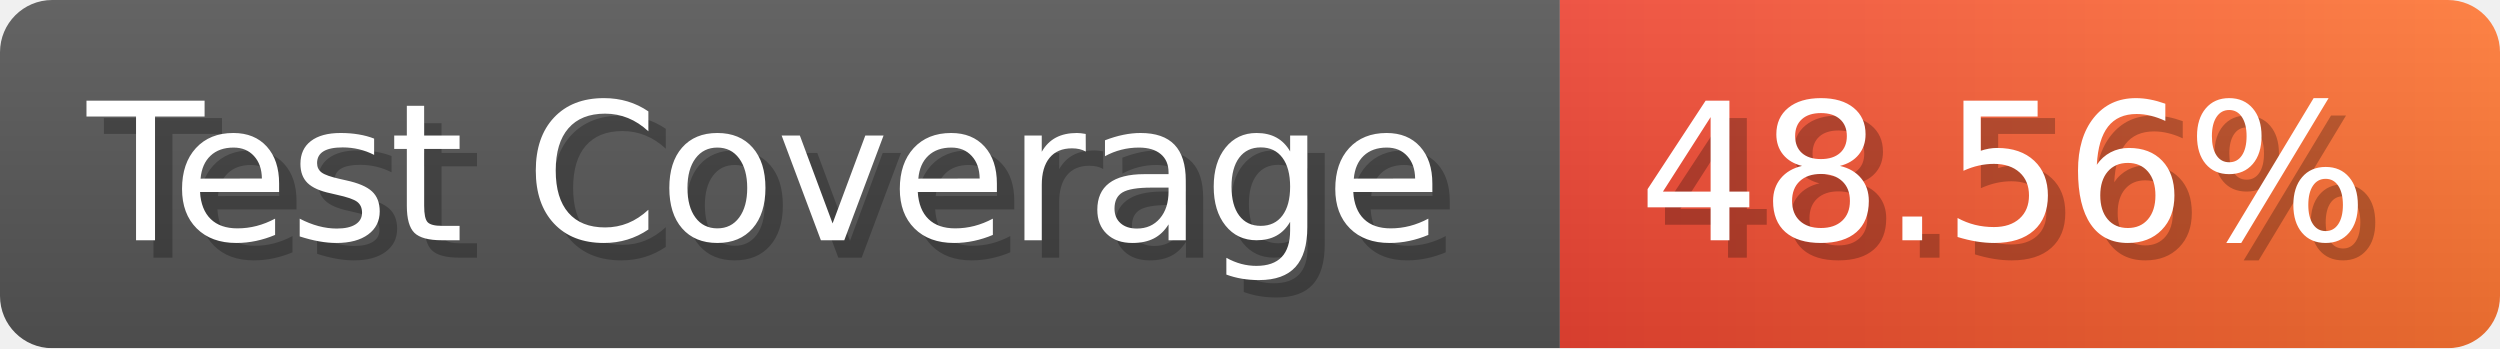
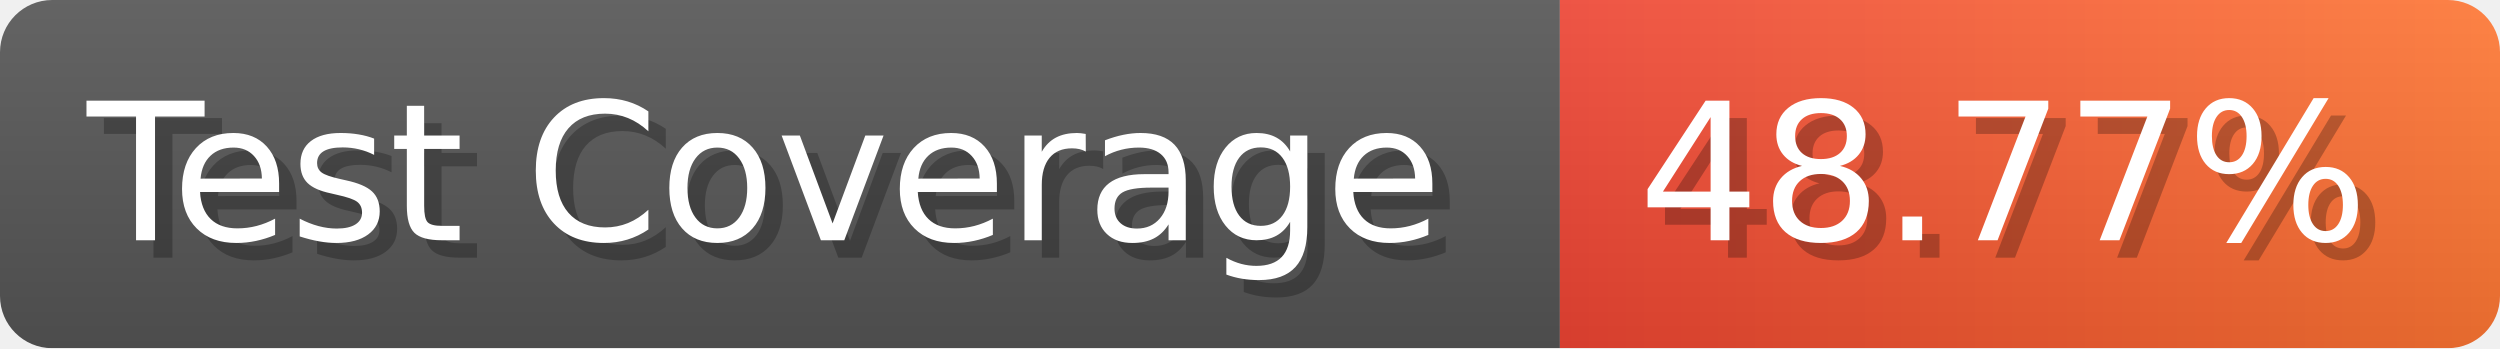
- <svg xmlns="http://www.w3.org/2000/svg" width="143.6" height="20" viewBox="0 0 1436 200" role="img" aria-label="Test Coverage: 48.56%">
+ <svg xmlns="http://www.w3.org/2000/svg" width="143.6" height="20" viewBox="0 0 1436 200" role="img" aria-label="Test Coverage: 48.77%">
  <linearGradient id="a" x2="0" y2="100%">
    <stop offset="0" stop-opacity=".1" stop-color="#EEE" />
    <stop offset="1" stop-opacity=".1" />
  </linearGradient>
  <mask id="m">
    <rect width="1436" height="200" rx="30" fill="#FFF" />
  </mask>
  <g mask="url(#m)">
    <rect width="896" height="200" fill="#555" />
    <rect width="540" height="200" fill="url(#x)" x="896" />
    <rect width="1436" height="200" fill="url(#a)" />
  </g>
  <g aria-hidden="true" fill="#fff" text-anchor="start" font-family="Verdana,DejaVu Sans,sans-serif" font-size="110">
    <text x="60" y="148" textLength="796" fill="#000" opacity="0.25">Test Coverage</text>
    <text x="50" y="138" textLength="796">Test Coverage</text>
-     <text x="951" y="148" textLength="440" fill="#000" opacity="0.25">48.56%</text>
-     <text x="941" y="138" textLength="440">48.56%</text>
+     <text x="951" y="148" textLength="440" fill="#000" opacity="0.25">48.77%</text>
+     <text x="941" y="138" textLength="440">48.77%</text>
  </g>
  <linearGradient id="x" x1="0%" y1="0%" x2="100%" y2="0%">
    <stop offset="0%" style="stop-color:#E43" />
    <stop offset="100%" style="stop-color:#F73" />
  </linearGradient>
</svg>
